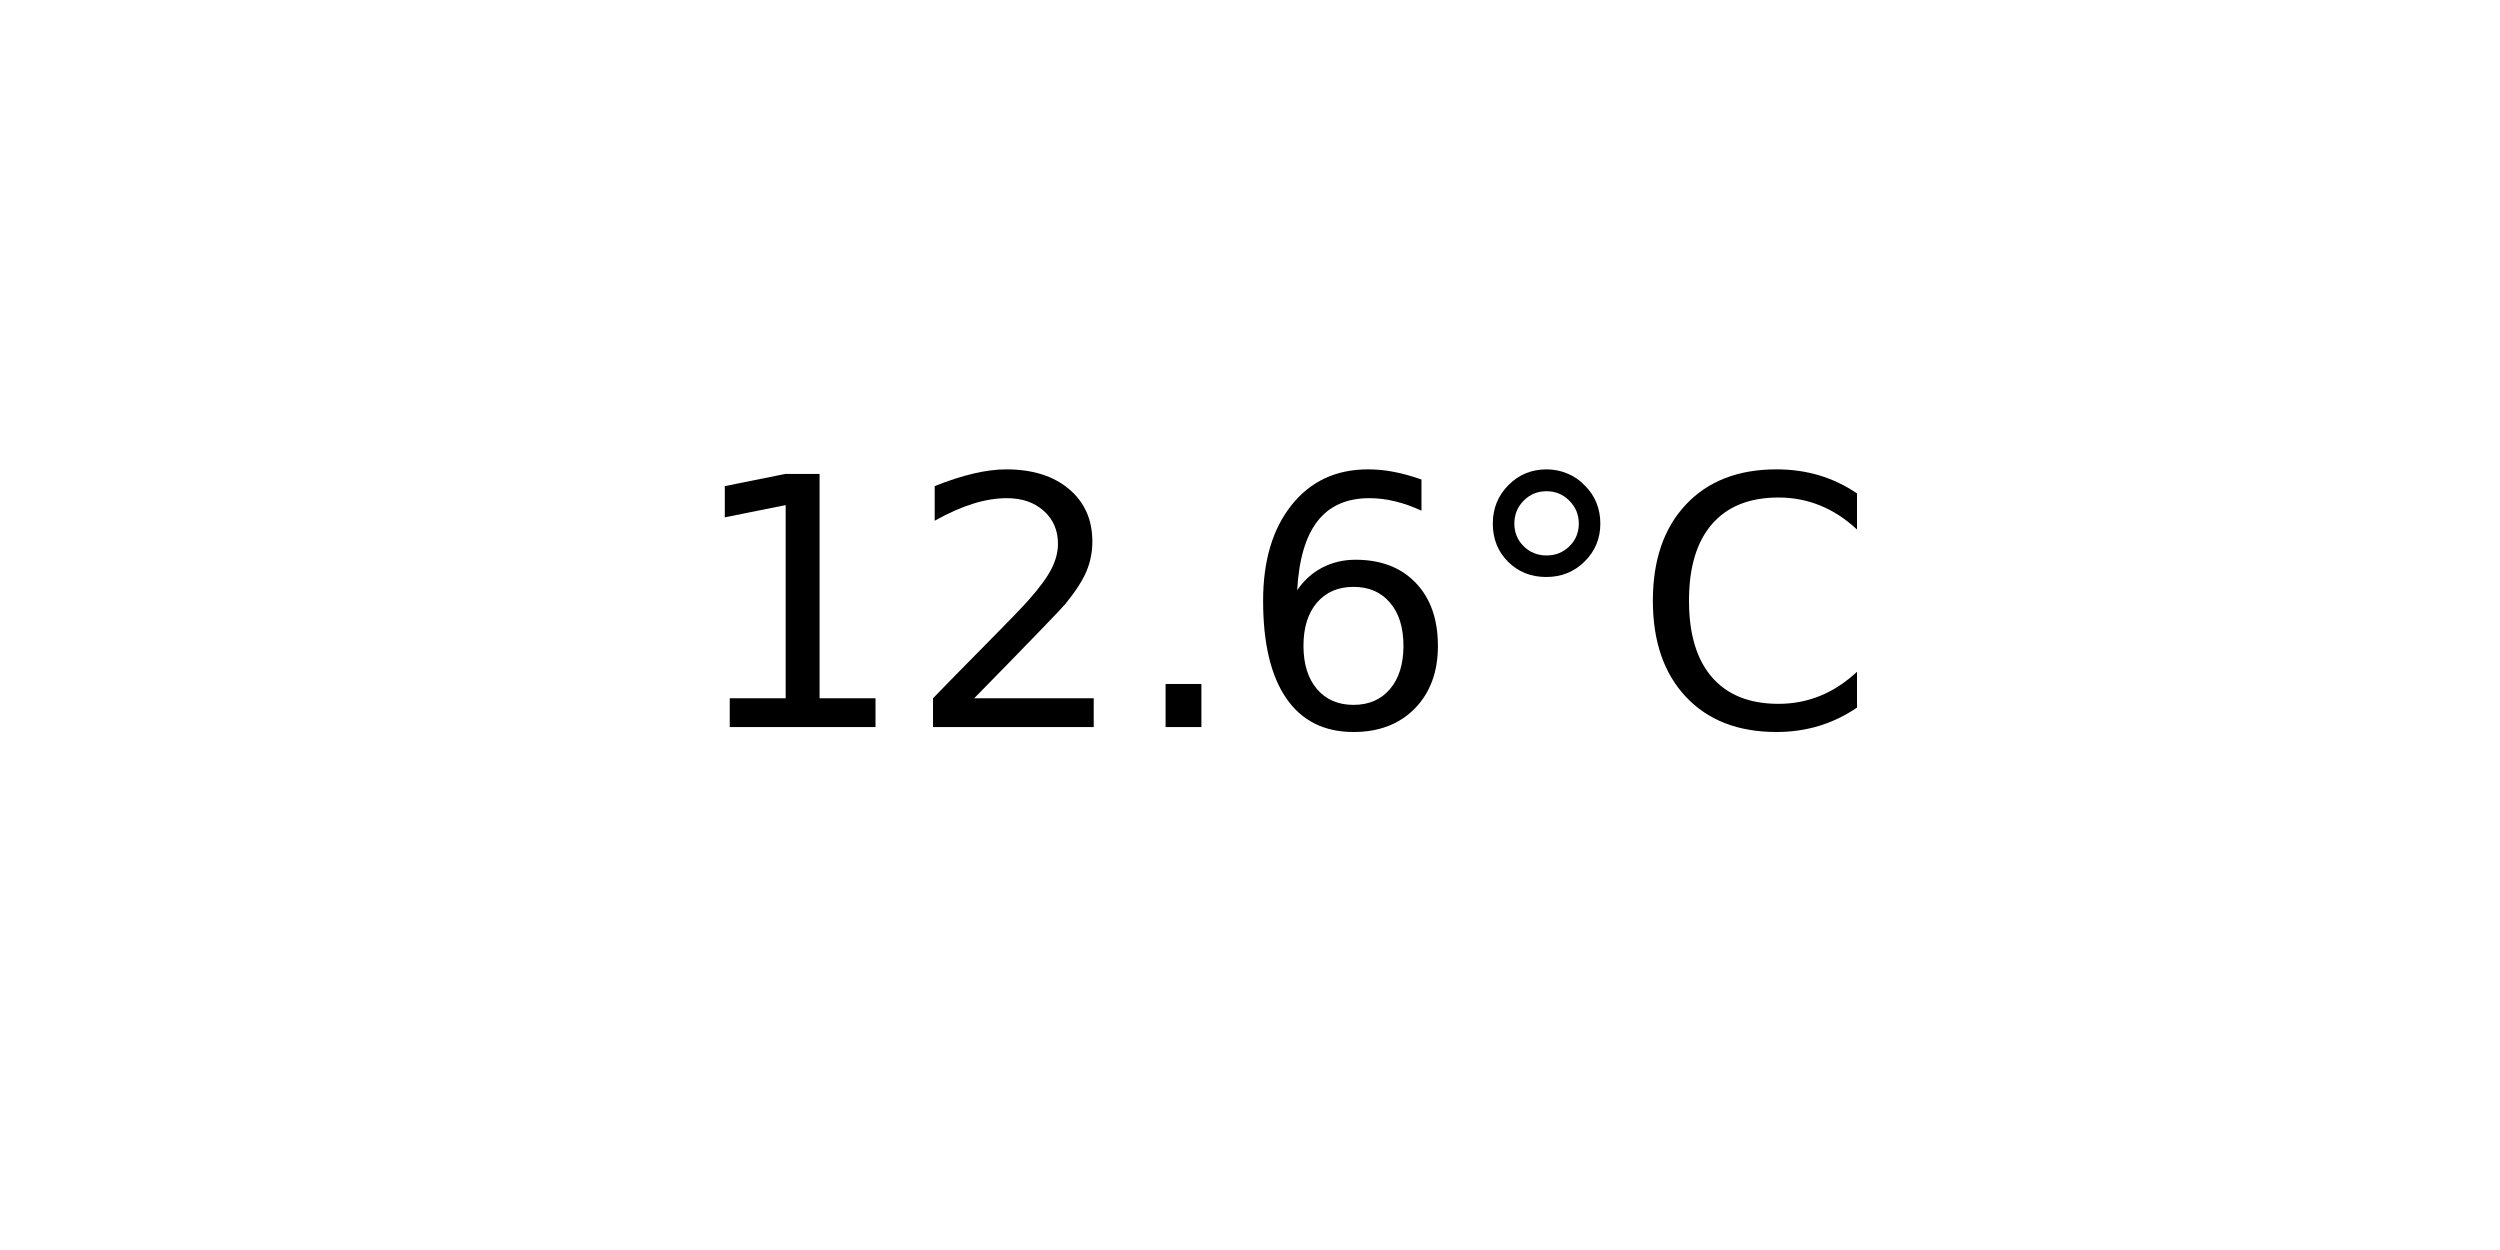
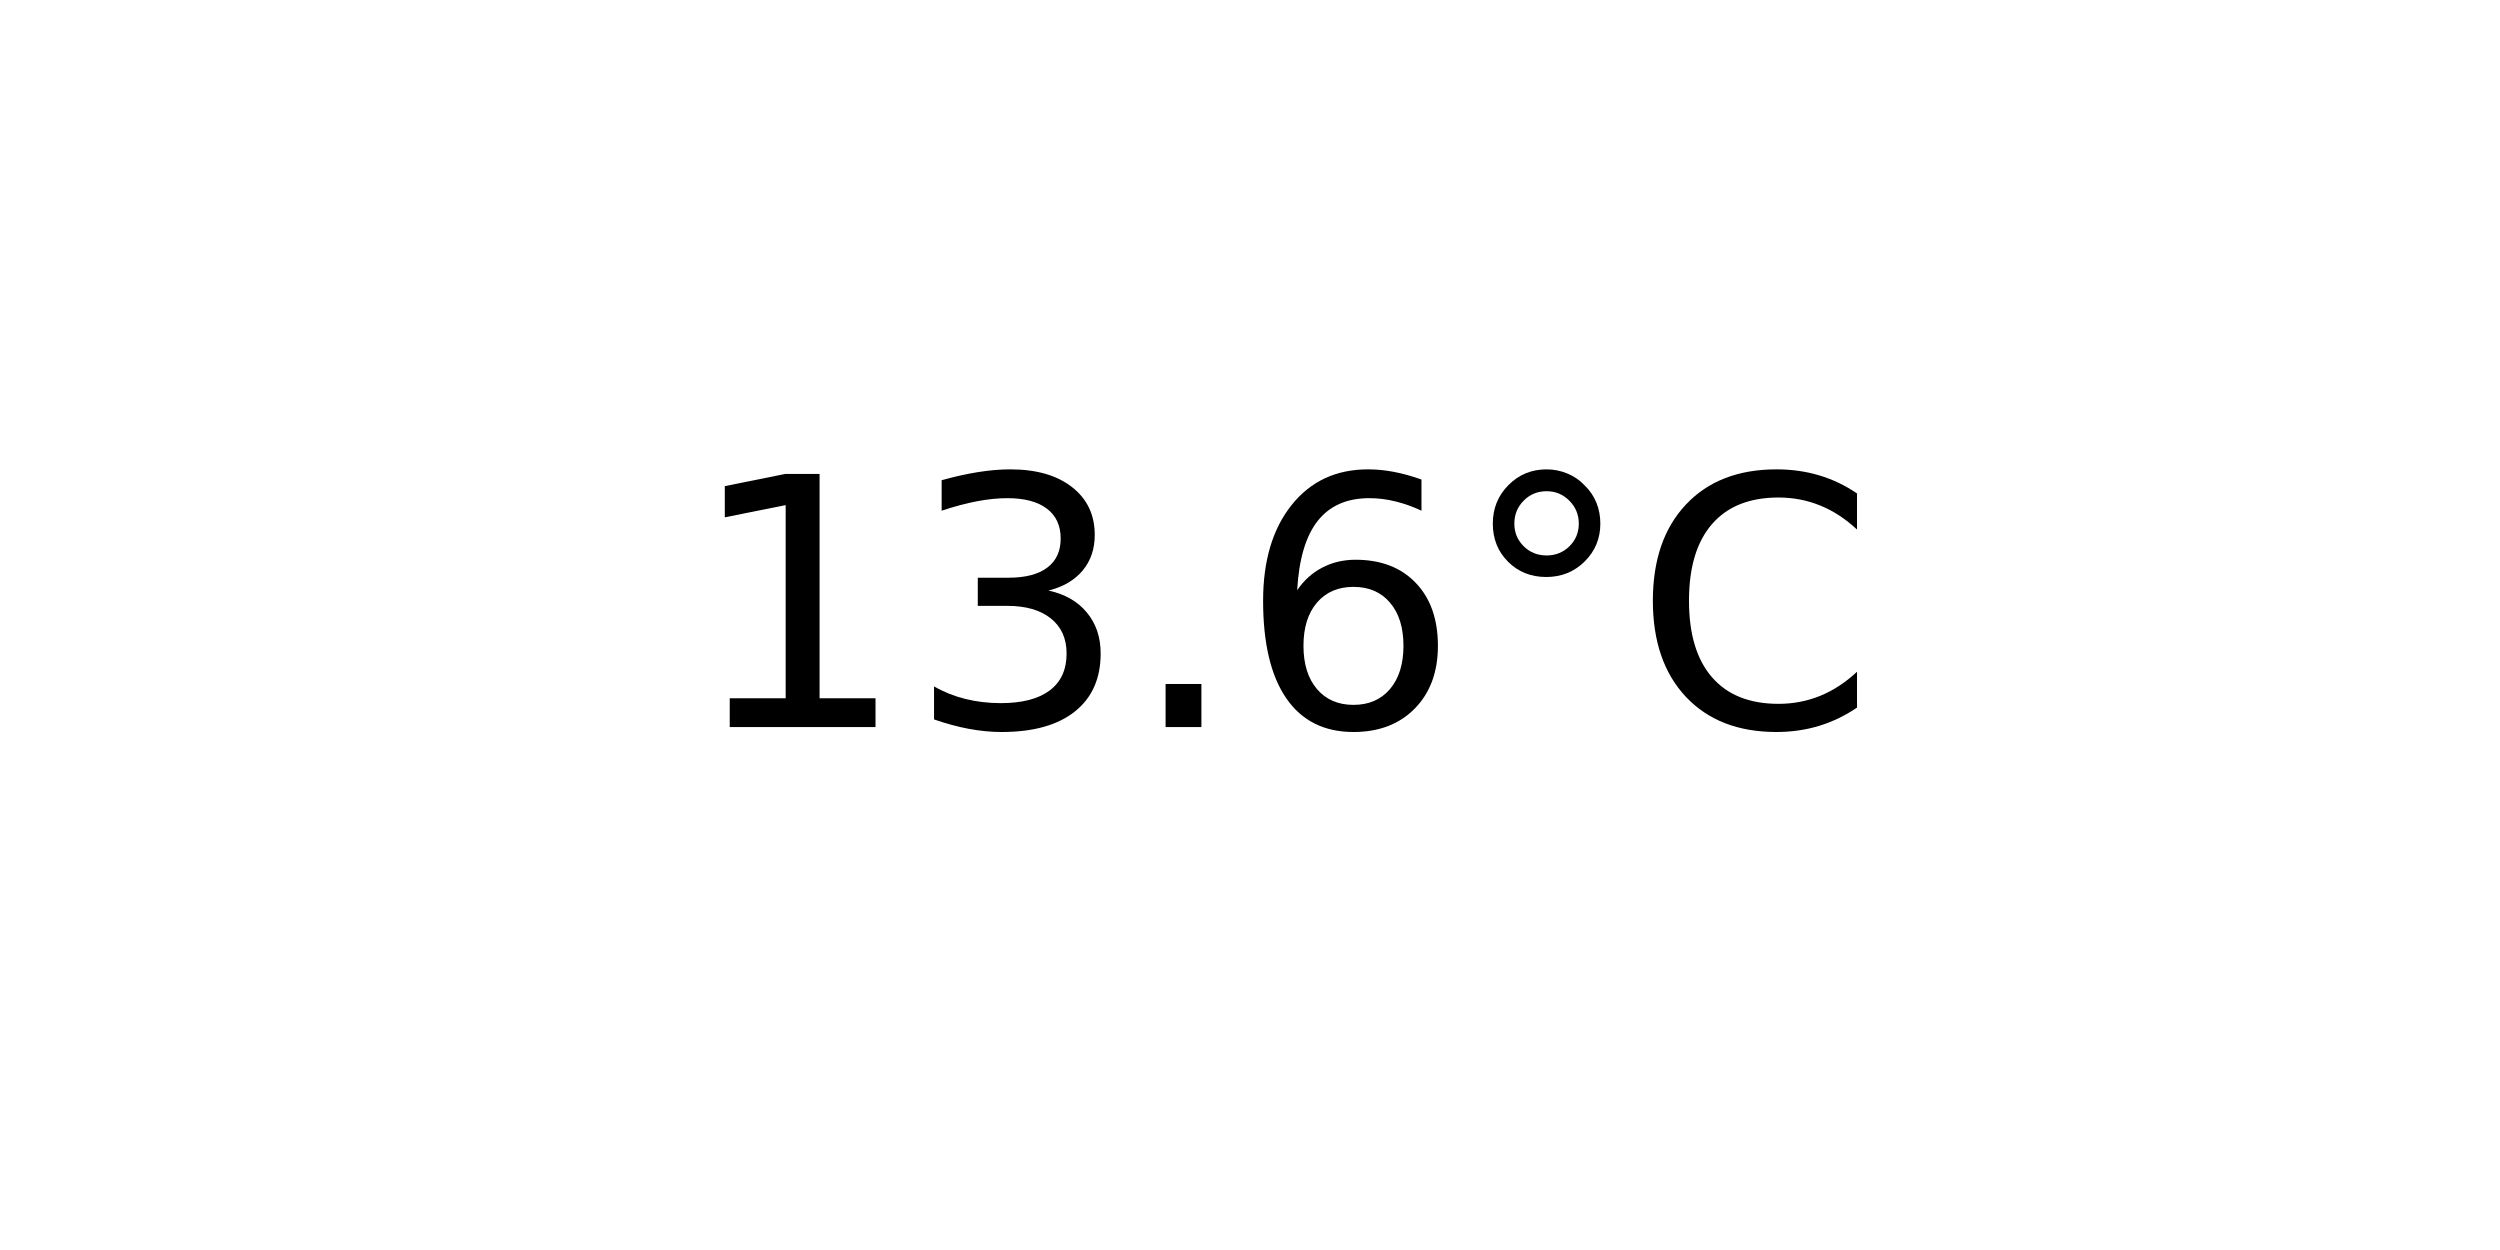
<svg xmlns="http://www.w3.org/2000/svg" xmlns:xlink="http://www.w3.org/1999/xlink" width="72pt" height="36pt" viewBox="0 0 72 36" version="1.1">
  <defs>
    <style type="text/css">*{stroke-linejoin: round; stroke-linecap: butt}</style>
  </defs>
  <g id="figure_1">
    <g id="axes_1">
      <g id="text_1">
        <g transform="translate(19.77578 20.93937) scale(0.1 -0.1)">
          <defs>
            <path id="DejaVuSans-31" d="M 794 531  L 1825 531  L 1825 4091  L 703 3866  L 703 4441  L 1819 4666  L 2450 4666  L 2450 531  L 3481 531  L 3481 0  L 794 0  L 794 531  z " transform="scale(0.015625)" />
-             <path id="DejaVuSans-32" d="M 1228 531  L 3431 531  L 3431 0  L 469 0  L 469 531  Q 828 903 1448 1529  Q 2069 2156 2228 2338  Q 2531 2678 2651 2914  Q 2772 3150 2772 3378  Q 2772 3750 2511 3984  Q 2250 4219 1831 4219  Q 1534 4219 1204 4116  Q 875 4013 500 3803  L 500 4441  Q 881 4594 1212 4672  Q 1544 4750 1819 4750  Q 2544 4750 2975 4387  Q 3406 4025 3406 3419  Q 3406 3131 3298 2873  Q 3191 2616 2906 2266  Q 2828 2175 2409 1742  Q 1991 1309 1228 531  z " transform="scale(0.015625)" />
+             <path id="DejaVuSans-33" d="M 2597 2516  Q 3050 2419 3304 2112  Q 3559 1806 3559 1356  Q 3559 666 3084 287  Q 2609 -91 1734 -91  Q 1441 -91 1130 -33  Q 819 25 488 141  L 488 750  Q 750 597 1062 519  Q 1375 441 1716 441  Q 2309 441 2620 675  Q 2931 909 2931 1356  Q 2931 1769 2642 2001  Q 2353 2234 1838 2234  L 1294 2234  L 1294 2753  L 1863 2753  Q 2328 2753 2575 2939  Q 2822 3125 2822 3475  Q 2822 3834 2567 4026  Q 2313 4219 1838 4219  Q 1578 4219 1281 4162  Q 984 4106 628 3988  L 628 4550  Q 988 4650 1302 4700  Q 1616 4750 1894 4750  Q 2613 4750 3031 4423  Q 3450 4097 3450 3541  Q 3450 3153 3228 2886  Q 3006 2619 2597 2516  z " transform="scale(0.015625)" />
            <path id="DejaVuSans-2e" d="M 684 794  L 1344 794  L 1344 0  L 684 0  L 684 794  z " transform="scale(0.015625)" />
            <path id="DejaVuSans-36" d="M 2113 2584  Q 1688 2584 1439 2293  Q 1191 2003 1191 1497  Q 1191 994 1439 701  Q 1688 409 2113 409  Q 2538 409 2786 701  Q 3034 994 3034 1497  Q 3034 2003 2786 2293  Q 2538 2584 2113 2584  z M 3366 4563  L 3366 3988  Q 3128 4100 2886 4159  Q 2644 4219 2406 4219  Q 1781 4219 1451 3797  Q 1122 3375 1075 2522  Q 1259 2794 1537 2939  Q 1816 3084 2150 3084  Q 2853 3084 3261 2657  Q 3669 2231 3669 1497  Q 3669 778 3244 343  Q 2819 -91 2113 -91  Q 1303 -91 875 529  Q 447 1150 447 2328  Q 447 3434 972 4092  Q 1497 4750 2381 4750  Q 2619 4750 2861 4703  Q 3103 4656 3366 4563  z " transform="scale(0.015625)" />
            <path id="DejaVuSans-b0" d="M 1600 4347  Q 1350 4347 1178 4173  Q 1006 4000 1006 3750  Q 1006 3503 1178 3333  Q 1350 3163 1600 3163  Q 1850 3163 2022 3333  Q 2194 3503 2194 3750  Q 2194 3997 2020 4172  Q 1847 4347 1600 4347  z M 1600 4750  Q 1800 4750 1984 4673  Q 2169 4597 2303 4453  Q 2447 4313 2519 4134  Q 2591 3956 2591 3750  Q 2591 3338 2302 3052  Q 2013 2766 1594 2766  Q 1172 2766 890 3047  Q 609 3328 609 3750  Q 609 4169 896 4459  Q 1184 4750 1600 4750  z " transform="scale(0.015625)" />
            <path id="DejaVuSans-43" d="M 4122 4306  L 4122 3641  Q 3803 3938 3442 4084  Q 3081 4231 2675 4231  Q 1875 4231 1450 3742  Q 1025 3253 1025 2328  Q 1025 1406 1450 917  Q 1875 428 2675 428  Q 3081 428 3442 575  Q 3803 722 4122 1019  L 4122 359  Q 3791 134 3420 21  Q 3050 -91 2638 -91  Q 1578 -91 968 557  Q 359 1206 359 2328  Q 359 3453 968 4101  Q 1578 4750 2638 4750  Q 3056 4750 3426 4639  Q 3797 4528 4122 4306  z " transform="scale(0.015625)" />
          </defs>
          <use xlink:href="#DejaVuSans-31" />
-           <use xlink:href="#DejaVuSans-32" x="63.623" />
+           <use xlink:href="#DejaVuSans-33" x="63.623" />
          <use xlink:href="#DejaVuSans-2e" x="127.246" />
          <use xlink:href="#DejaVuSans-36" x="159.033" />
          <use xlink:href="#DejaVuSans-b0" x="222.656" />
          <use xlink:href="#DejaVuSans-43" x="272.656" />
        </g>
      </g>
    </g>
  </g>
</svg>
